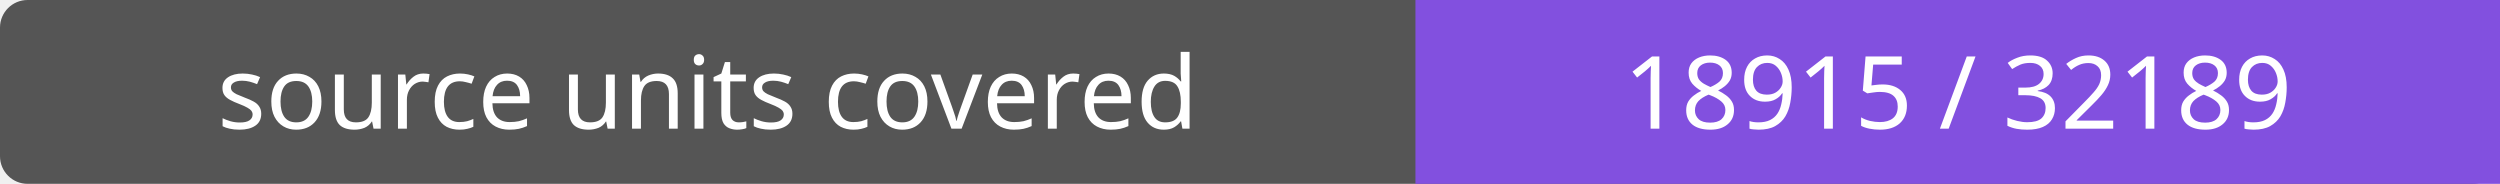
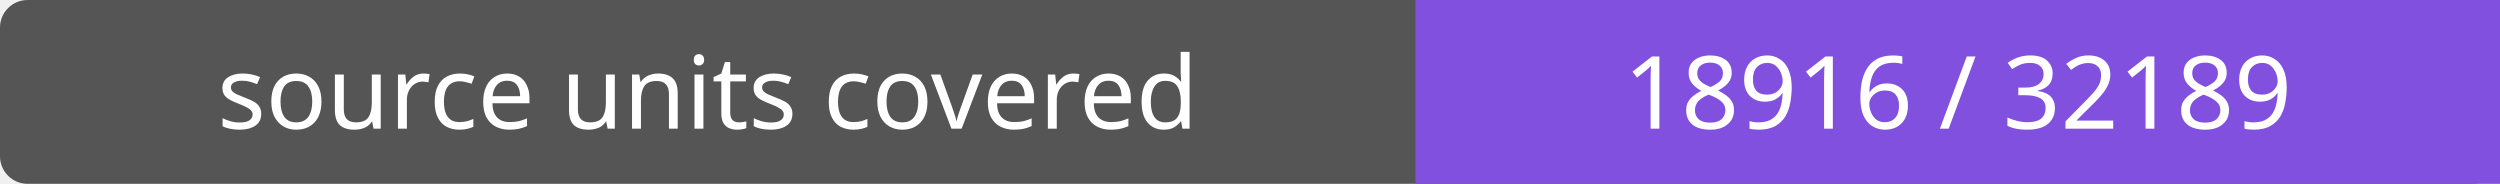
- <svg xmlns="http://www.w3.org/2000/svg" width="272" height="20" role="img" aria-label="source units covered: 18915 / 32189">
+ <svg xmlns="http://www.w3.org/2000/svg" width="272" height="20" role="img" aria-label="source units covered: 18916 / 32189">
  <rect width="272" height="20" rx="3" fill="#555" />
  <path fill="#8250df" d="M154 0h118v20H154z" />
  <g fill="#fff" text-anchor="middle" font-family="Verdana,sans-serif" font-size="11">
    <text x="77.0" y="14">source units covered</text>
-     <text x="213.0" y="14">18915 / 32189</text>
+     <text x="213.0" y="14">18916 / 32189</text>
  </g>
</svg>
